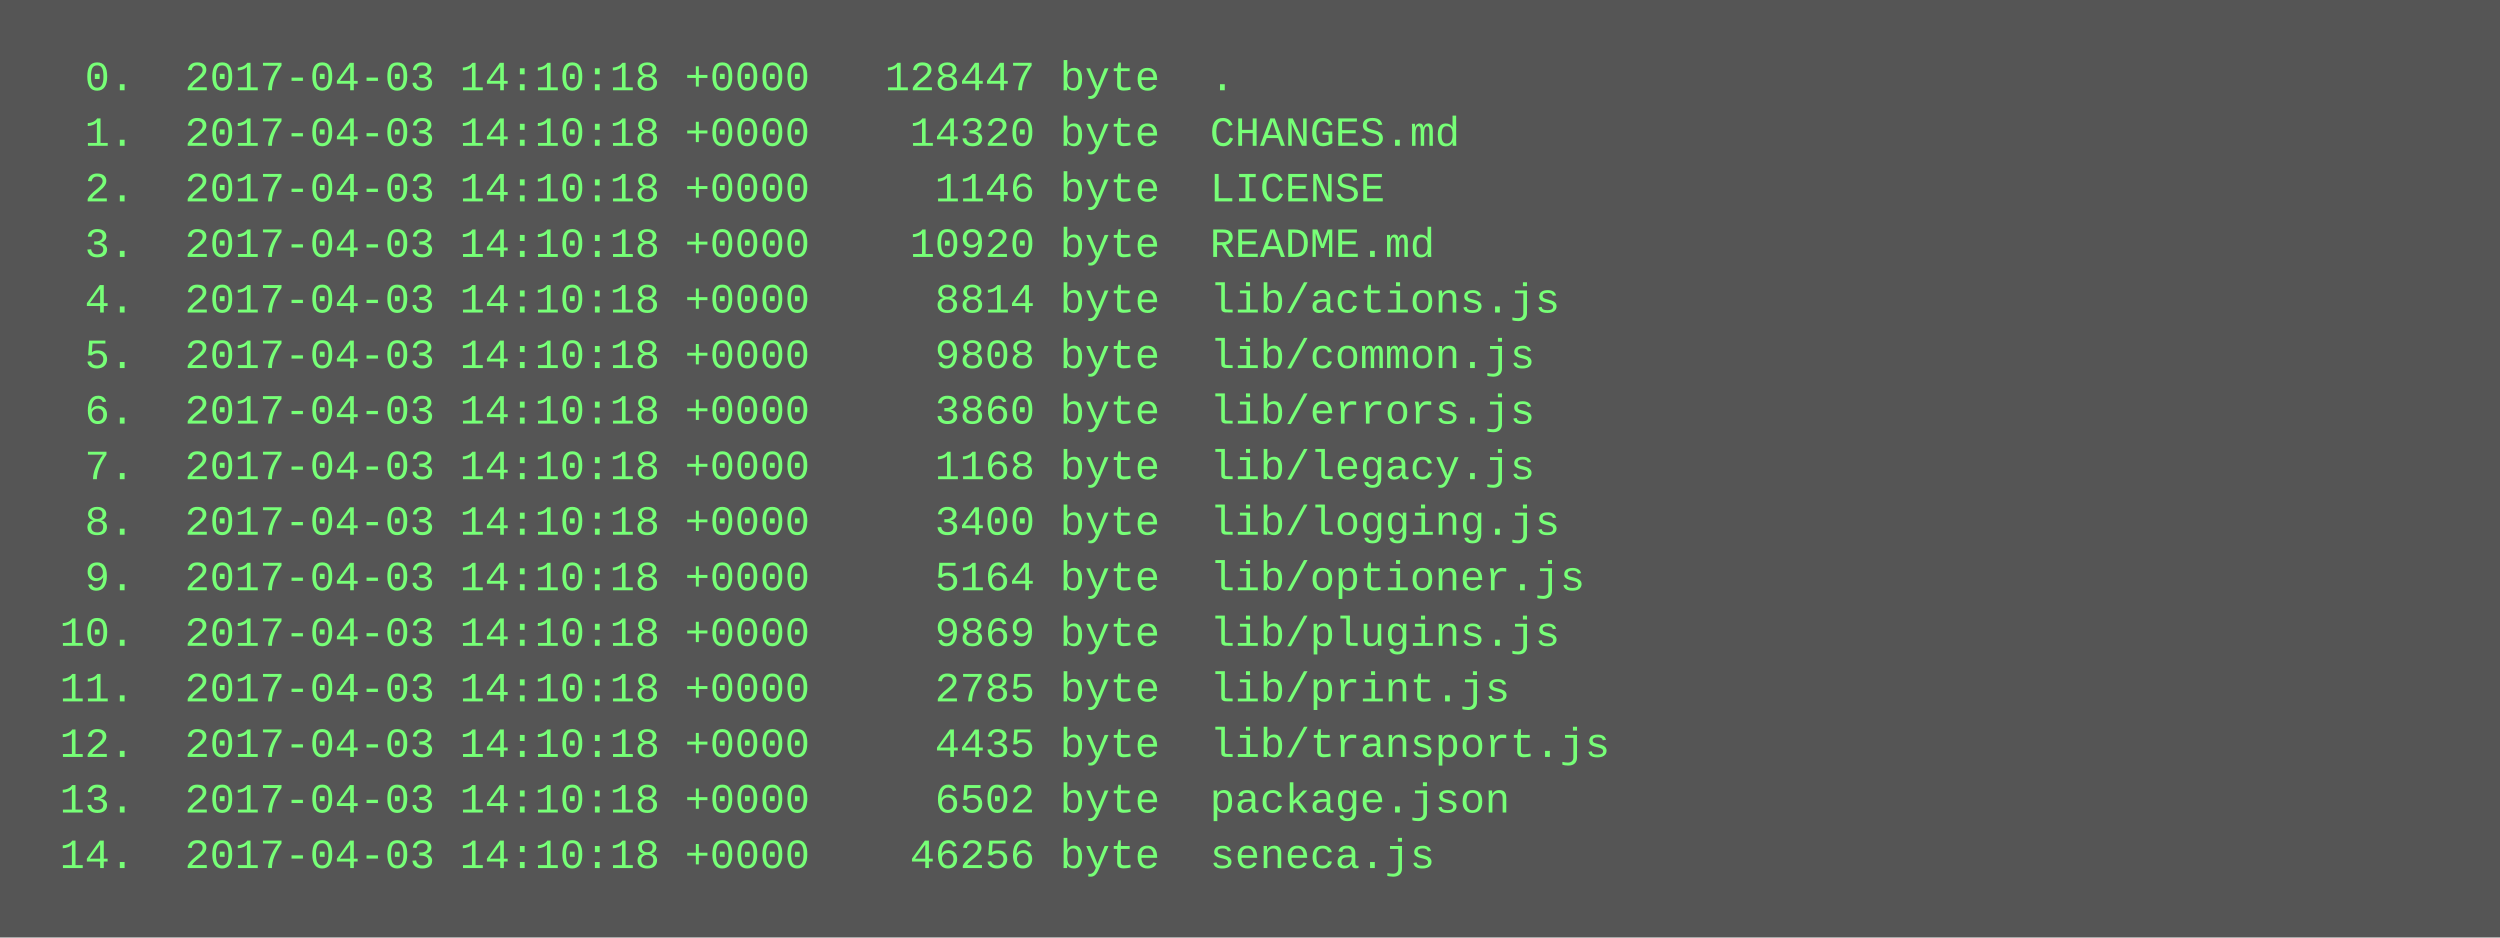
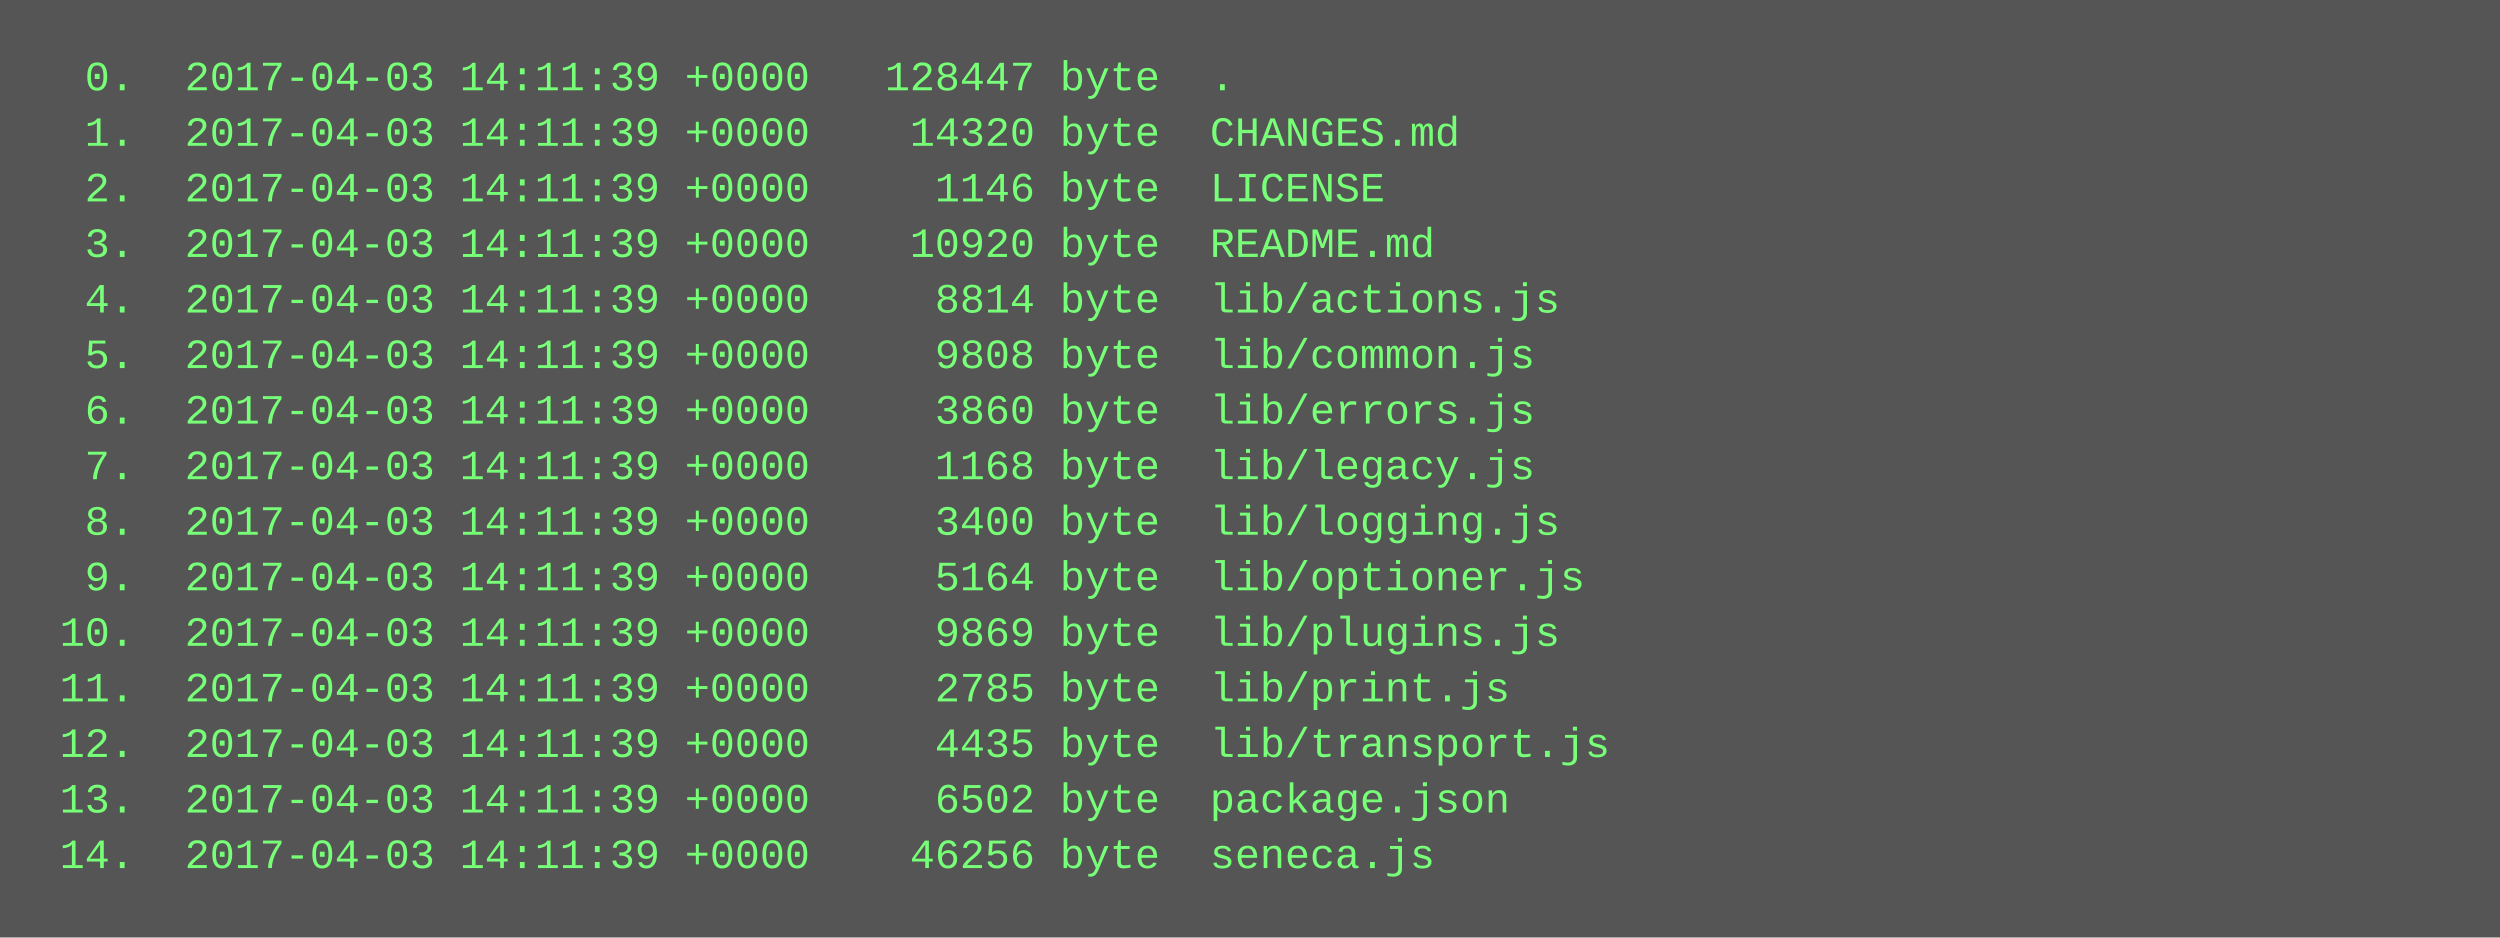
<svg xmlns="http://www.w3.org/2000/svg" height="270" width="720">
  <rect height="270" fill="#555" width="720" />
  <text fill="#7f7" font-family="Courier New" font-size="12" xml:space="preserve">
-     <tspan x="10" y="26">  0.  2017-04-03 14:10:18 +0000   128447 byte  .</tspan>
-     <tspan x="10" y="42">  1.  2017-04-03 14:10:18 +0000    14320 byte  CHANGES.md</tspan>
-     <tspan x="10" y="58">  2.  2017-04-03 14:10:18 +0000     1146 byte  LICENSE</tspan>
-     <tspan x="10" y="74">  3.  2017-04-03 14:10:18 +0000    10920 byte  README.md</tspan>
-     <tspan x="10" y="90">  4.  2017-04-03 14:10:18 +0000     8814 byte  lib/actions.js</tspan>
-     <tspan x="10" y="106">  5.  2017-04-03 14:10:18 +0000     9808 byte  lib/common.js</tspan>
-     <tspan x="10" y="122">  6.  2017-04-03 14:10:18 +0000     3860 byte  lib/errors.js</tspan>
-     <tspan x="10" y="138">  7.  2017-04-03 14:10:18 +0000     1168 byte  lib/legacy.js</tspan>
-     <tspan x="10" y="154">  8.  2017-04-03 14:10:18 +0000     3400 byte  lib/logging.js</tspan>
-     <tspan x="10" y="170">  9.  2017-04-03 14:10:18 +0000     5164 byte  lib/optioner.js</tspan>
-     <tspan x="10" y="186"> 10.  2017-04-03 14:10:18 +0000     9869 byte  lib/plugins.js</tspan>
-     <tspan x="10" y="202"> 11.  2017-04-03 14:10:18 +0000     2785 byte  lib/print.js</tspan>
-     <tspan x="10" y="218"> 12.  2017-04-03 14:10:18 +0000     4435 byte  lib/transport.js</tspan>
-     <tspan x="10" y="234"> 13.  2017-04-03 14:10:18 +0000     6502 byte  package.json</tspan>
-     <tspan x="10" y="250"> 14.  2017-04-03 14:10:18 +0000    46256 byte  seneca.js</tspan>
+     <tspan x="10" y="26">  0.  2017-04-03 14:11:39 +0000   128447 byte  .</tspan>
+     <tspan x="10" y="42">  1.  2017-04-03 14:11:39 +0000    14320 byte  CHANGES.md</tspan>
+     <tspan x="10" y="58">  2.  2017-04-03 14:11:39 +0000     1146 byte  LICENSE</tspan>
+     <tspan x="10" y="74">  3.  2017-04-03 14:11:39 +0000    10920 byte  README.md</tspan>
+     <tspan x="10" y="90">  4.  2017-04-03 14:11:39 +0000     8814 byte  lib/actions.js</tspan>
+     <tspan x="10" y="106">  5.  2017-04-03 14:11:39 +0000     9808 byte  lib/common.js</tspan>
+     <tspan x="10" y="122">  6.  2017-04-03 14:11:39 +0000     3860 byte  lib/errors.js</tspan>
+     <tspan x="10" y="138">  7.  2017-04-03 14:11:39 +0000     1168 byte  lib/legacy.js</tspan>
+     <tspan x="10" y="154">  8.  2017-04-03 14:11:39 +0000     3400 byte  lib/logging.js</tspan>
+     <tspan x="10" y="170">  9.  2017-04-03 14:11:39 +0000     5164 byte  lib/optioner.js</tspan>
+     <tspan x="10" y="186"> 10.  2017-04-03 14:11:39 +0000     9869 byte  lib/plugins.js</tspan>
+     <tspan x="10" y="202"> 11.  2017-04-03 14:11:39 +0000     2785 byte  lib/print.js</tspan>
+     <tspan x="10" y="218"> 12.  2017-04-03 14:11:39 +0000     4435 byte  lib/transport.js</tspan>
+     <tspan x="10" y="234"> 13.  2017-04-03 14:11:39 +0000     6502 byte  package.json</tspan>
+     <tspan x="10" y="250"> 14.  2017-04-03 14:11:39 +0000    46256 byte  seneca.js</tspan>
  </text>
</svg>
